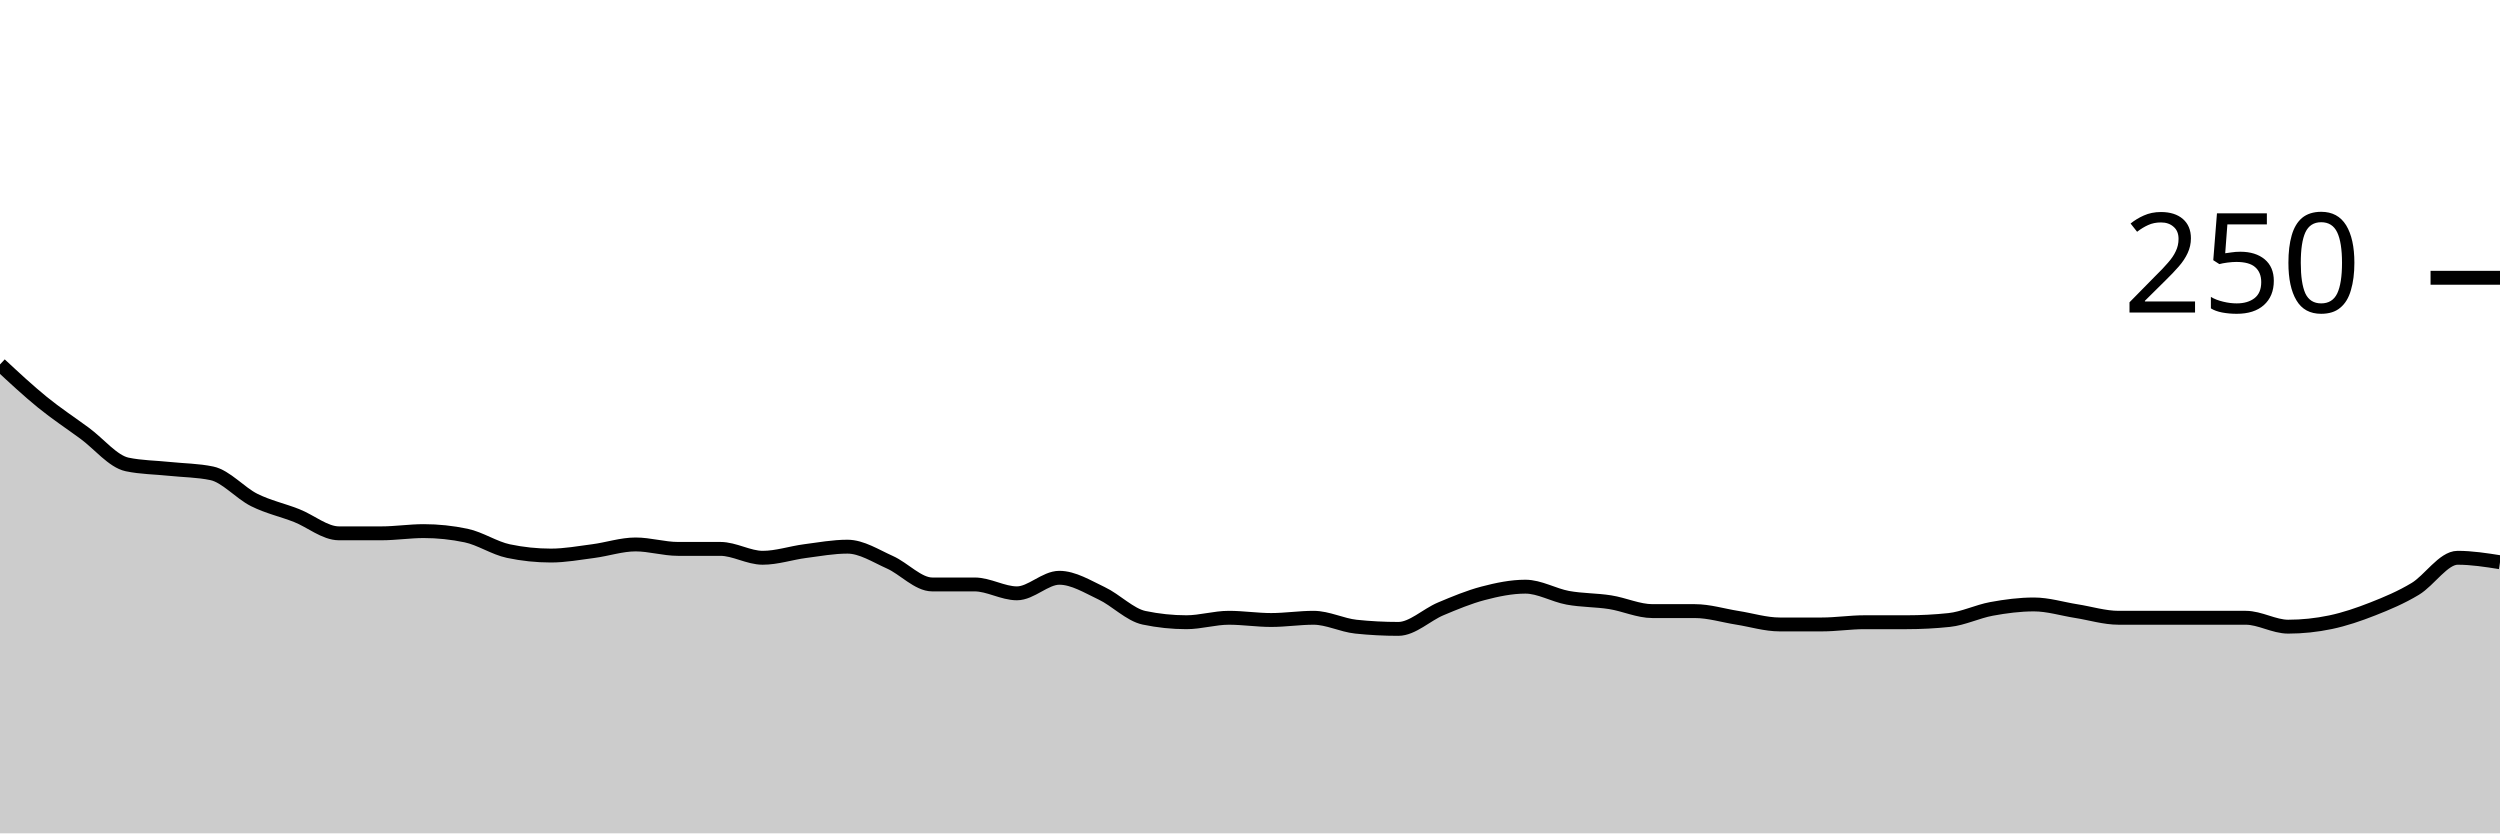
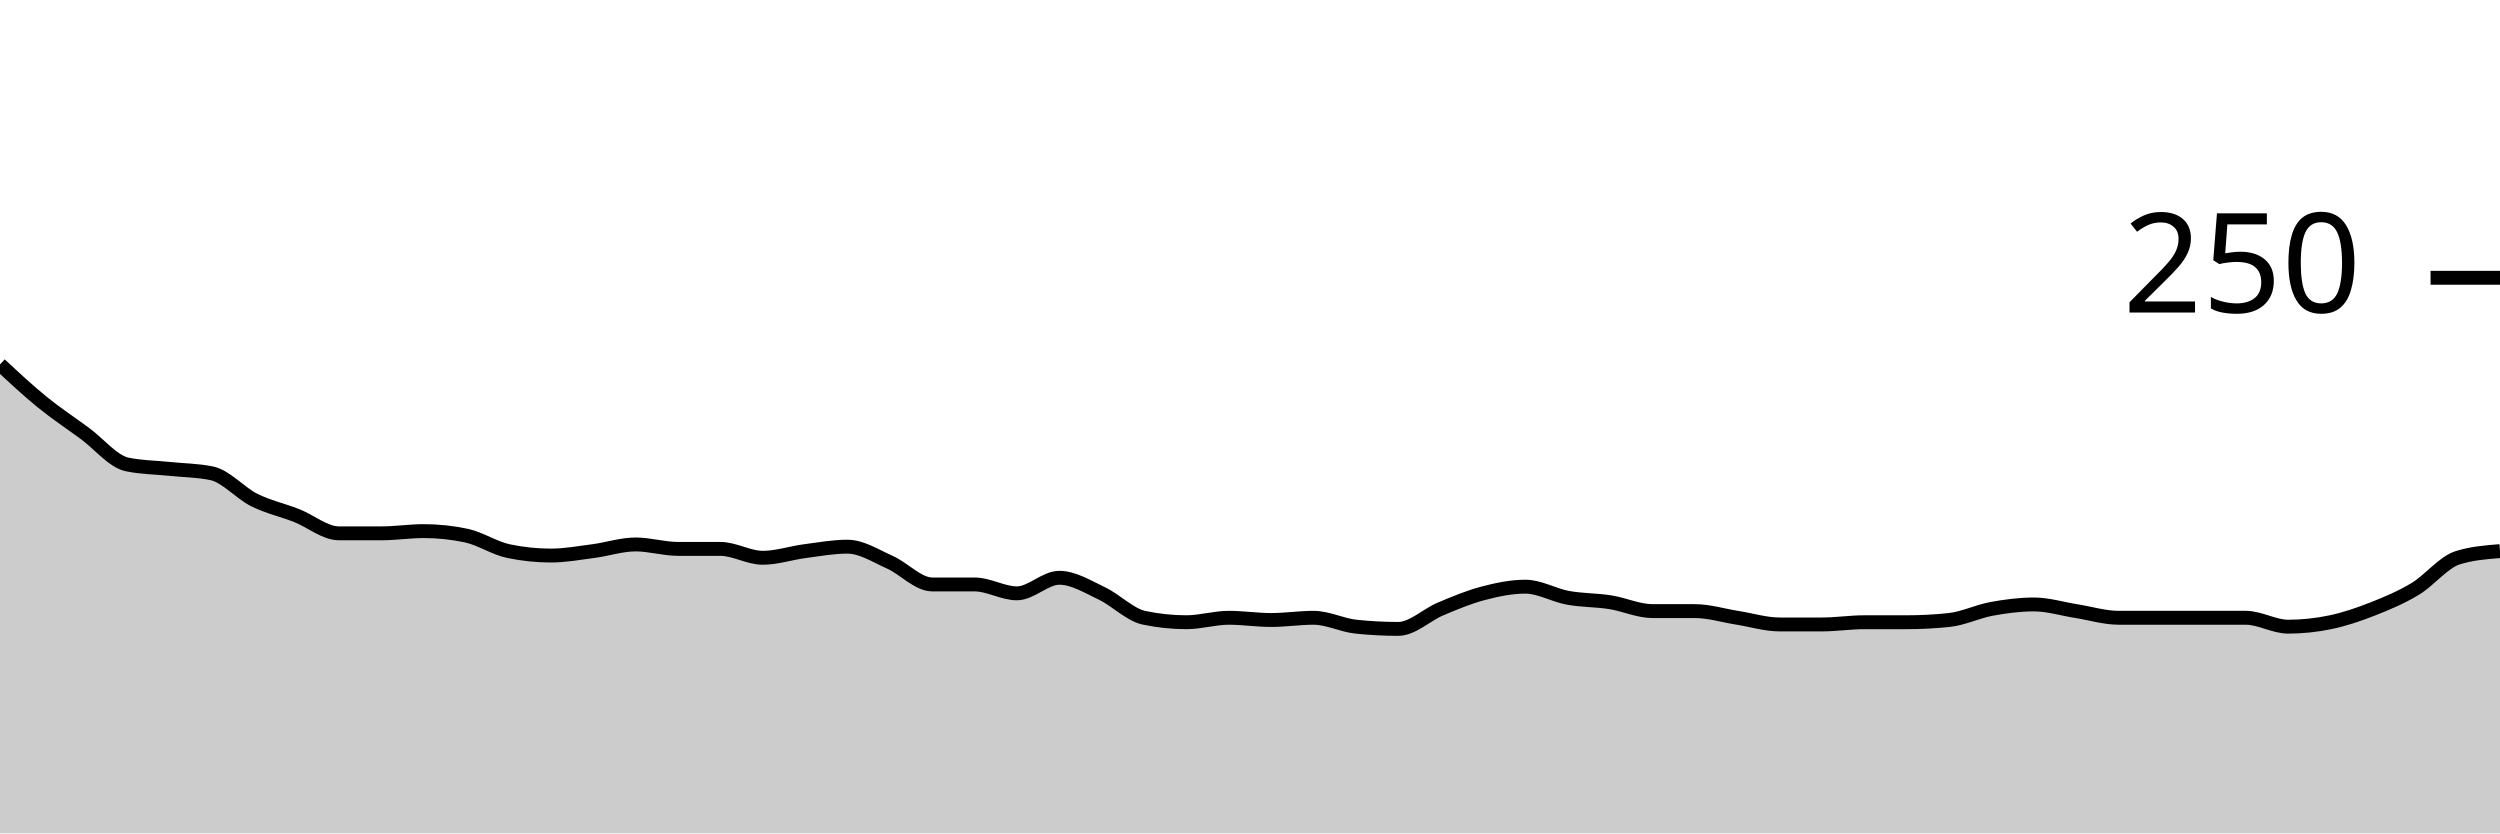
<svg xmlns="http://www.w3.org/2000/svg" viewBox="0 0 180 60">
  <g transform="translate(0,20)">
-     <path class="area" fill="rgba(0, 0, 0, 0.2)" d="M0,6.24C1.017,7.187,2.034,8.133,3.051,8.96C4.068,9.787,5.085,10.453,6.102,11.2C7.119,11.947,8.136,13.227,9.153,13.44C10.169,13.653,11.186,13.653,12.203,13.76C13.22,13.867,14.237,13.867,15.254,14.08C16.271,14.293,17.288,15.493,18.305,16C19.322,16.507,20.339,16.72,21.356,17.12C22.373,17.52,23.39,18.4,24.407,18.4C25.424,18.4,26.441,18.4,27.458,18.4C28.475,18.4,29.492,18.24,30.508,18.24C31.525,18.24,32.542,18.347,33.559,18.56C34.576,18.773,35.593,19.467,36.61,19.68C37.627,19.893,38.644,20,39.661,20C40.678,20,41.695,19.813,42.712,19.68C43.729,19.547,44.746,19.2,45.763,19.2C46.78,19.2,47.797,19.52,48.814,19.52C49.831,19.52,50.847,19.52,51.864,19.52C52.881,19.52,53.898,20.16,54.915,20.16C55.932,20.16,56.949,19.813,57.966,19.68C58.983,19.547,60,19.36,61.017,19.36C62.034,19.36,63.051,20.027,64.068,20.48C65.085,20.933,66.102,22.08,67.119,22.08C68.136,22.08,69.153,22.08,70.169,22.08C71.186,22.08,72.203,22.72,73.22,22.72C74.237,22.72,75.254,21.6,76.271,21.6C77.288,21.6,78.305,22.24,79.322,22.72C80.339,23.2,81.356,24.267,82.373,24.48C83.39,24.693,84.407,24.8,85.424,24.8C86.441,24.8,87.458,24.48,88.475,24.48C89.492,24.48,90.508,24.64,91.525,24.64C92.542,24.64,93.559,24.48,94.576,24.48C95.593,24.48,96.61,25.013,97.627,25.12C98.644,25.227,99.661,25.28,100.678,25.28C101.695,25.28,102.712,24.267,103.729,23.84C104.746,23.413,105.763,22.987,106.78,22.72C107.797,22.453,108.814,22.24,109.831,22.24C110.847,22.24,111.864,22.853,112.881,23.04C113.898,23.227,114.915,23.2,115.932,23.36C116.949,23.52,117.966,24,118.983,24C120,24,121.017,24,122.034,24C123.051,24,124.068,24.32,125.085,24.48C126.102,24.64,127.119,24.96,128.136,24.96C129.153,24.96,130.169,24.96,131.186,24.96C132.203,24.96,133.22,24.8,134.237,24.8C135.254,24.8,136.271,24.8,137.288,24.8C138.305,24.8,139.322,24.747,140.339,24.64C141.356,24.533,142.373,24.027,143.39,23.84C144.407,23.653,145.424,23.52,146.441,23.52C147.458,23.52,148.475,23.84,149.492,24C150.508,24.16,151.525,24.48,152.542,24.48C153.559,24.48,154.576,24.48,155.593,24.48C156.61,24.48,157.627,24.48,158.644,24.48C159.661,24.48,160.678,24.48,161.695,24.48C162.712,24.48,163.729,25.12,164.746,25.12C165.763,25.12,166.78,25.013,167.797,24.8C168.814,24.587,169.831,24.24,170.847,23.84C171.864,23.44,172.881,23.013,173.898,22.4C174.915,21.787,175.932,20.16,176.949,20.16C177.966,20.16,178.983,20.32,180,20.48L180,40C178.983,40,177.966,40,176.949,40C175.932,40,174.915,40,173.898,40C172.881,40,171.864,40,170.847,40C169.831,40,168.814,40,167.797,40C166.78,40,165.763,40,164.746,40C163.729,40,162.712,40,161.695,40C160.678,40,159.661,40,158.644,40C157.627,40,156.61,40,155.593,40C154.576,40,153.559,40,152.542,40C151.525,40,150.508,40,149.492,40C148.475,40,147.458,40,146.441,40C145.424,40,144.407,40,143.39,40C142.373,40,141.356,40,140.339,40C139.322,40,138.305,40,137.288,40C136.271,40,135.254,40,134.237,40C133.22,40,132.203,40,131.186,40C130.169,40,129.153,40,128.136,40C127.119,40,126.102,40,125.085,40C124.068,40,123.051,40,122.034,40C121.017,40,120,40,118.983,40C117.966,40,116.949,40,115.932,40C114.915,40,113.898,40,112.881,40C111.864,40,110.847,40,109.831,40C108.814,40,107.797,40,106.78,40C105.763,40,104.746,40,103.729,40C102.712,40,101.695,40,100.678,40C99.661,40,98.644,40,97.627,40C96.61,40,95.593,40,94.576,40C93.559,40,92.542,40,91.525,40C90.508,40,89.492,40,88.475,40C87.458,40,86.441,40,85.424,40C84.407,40,83.39,40,82.373,40C81.356,40,80.339,40,79.322,40C78.305,40,77.288,40,76.271,40C75.254,40,74.237,40,73.22,40C72.203,40,71.186,40,70.169,40C69.153,40,68.136,40,67.119,40C66.102,40,65.085,40,64.068,40C63.051,40,62.034,40,61.017,40C60,40,58.983,40,57.966,40C56.949,40,55.932,40,54.915,40C53.898,40,52.881,40,51.864,40C50.847,40,49.831,40,48.814,40C47.797,40,46.78,40,45.763,40C44.746,40,43.729,40,42.712,40C41.695,40,40.678,40,39.661,40C38.644,40,37.627,40,36.61,40C35.593,40,34.576,40,33.559,40C32.542,40,31.525,40,30.508,40C29.492,40,28.475,40,27.458,40C26.441,40,25.424,40,24.407,40C23.39,40,22.373,40,21.356,40C20.339,40,19.322,40,18.305,40C17.288,40,16.271,40,15.254,40C14.237,40,13.22,40,12.203,40C11.186,40,10.169,40,9.153,40C8.136,40,7.119,40,6.102,40C5.085,40,4.068,40,3.051,40C2.034,40,1.017,40,0,40Z" />
-     <path class="line" stroke="black" fill="none" d="M0,6.24C1.017,7.187,2.034,8.133,3.051,8.96C4.068,9.787,5.085,10.453,6.102,11.2C7.119,11.947,8.136,13.227,9.153,13.44C10.169,13.653,11.186,13.653,12.203,13.76C13.22,13.867,14.237,13.867,15.254,14.08C16.271,14.293,17.288,15.493,18.305,16C19.322,16.507,20.339,16.72,21.356,17.12C22.373,17.52,23.39,18.4,24.407,18.4C25.424,18.4,26.441,18.4,27.458,18.4C28.475,18.4,29.492,18.24,30.508,18.24C31.525,18.24,32.542,18.347,33.559,18.56C34.576,18.773,35.593,19.467,36.61,19.68C37.627,19.893,38.644,20,39.661,20C40.678,20,41.695,19.813,42.712,19.68C43.729,19.547,44.746,19.2,45.763,19.2C46.78,19.2,47.797,19.52,48.814,19.52C49.831,19.52,50.847,19.52,51.864,19.52C52.881,19.52,53.898,20.16,54.915,20.16C55.932,20.16,56.949,19.813,57.966,19.68C58.983,19.547,60,19.36,61.017,19.36C62.034,19.36,63.051,20.027,64.068,20.48C65.085,20.933,66.102,22.08,67.119,22.08C68.136,22.08,69.153,22.08,70.169,22.08C71.186,22.08,72.203,22.72,73.22,22.72C74.237,22.72,75.254,21.6,76.271,21.6C77.288,21.6,78.305,22.24,79.322,22.72C80.339,23.2,81.356,24.267,82.373,24.48C83.39,24.693,84.407,24.8,85.424,24.8C86.441,24.8,87.458,24.48,88.475,24.48C89.492,24.48,90.508,24.64,91.525,24.64C92.542,24.64,93.559,24.48,94.576,24.48C95.593,24.48,96.61,25.013,97.627,25.12C98.644,25.227,99.661,25.28,100.678,25.28C101.695,25.28,102.712,24.267,103.729,23.84C104.746,23.413,105.763,22.987,106.78,22.72C107.797,22.453,108.814,22.24,109.831,22.24C110.847,22.24,111.864,22.853,112.881,23.04C113.898,23.227,114.915,23.2,115.932,23.36C116.949,23.52,117.966,24,118.983,24C120,24,121.017,24,122.034,24C123.051,24,124.068,24.32,125.085,24.48C126.102,24.64,127.119,24.96,128.136,24.96C129.153,24.96,130.169,24.96,131.186,24.96C132.203,24.96,133.22,24.8,134.237,24.8C135.254,24.8,136.271,24.8,137.288,24.8C138.305,24.8,139.322,24.747,140.339,24.64C141.356,24.533,142.373,24.027,143.39,23.84C144.407,23.653,145.424,23.52,146.441,23.52C147.458,23.52,148.475,23.84,149.492,24C150.508,24.16,151.525,24.48,152.542,24.48C153.559,24.48,154.576,24.48,155.593,24.48C156.61,24.48,157.627,24.48,158.644,24.48C159.661,24.48,160.678,24.48,161.695,24.48C162.712,24.48,163.729,25.12,164.746,25.12C165.763,25.12,166.78,25.013,167.797,24.8C168.814,24.587,169.831,24.24,170.847,23.84C171.864,23.44,172.881,23.013,173.898,22.4C174.915,21.787,175.932,20.16,176.949,20.16C177.966,20.16,178.983,20.32,180,20.48" />
+     <path class="area" fill="rgba(0, 0, 0, 0.2)" d="M0,6.24C1.017,7.187,2.034,8.133,3.051,8.96C4.068,9.787,5.085,10.453,6.102,11.2C7.119,11.947,8.136,13.227,9.153,13.44C10.169,13.653,11.186,13.653,12.203,13.76C13.22,13.867,14.237,13.867,15.254,14.08C16.271,14.293,17.288,15.493,18.305,16C19.322,16.507,20.339,16.72,21.356,17.12C22.373,17.52,23.39,18.4,24.407,18.4C25.424,18.4,26.441,18.4,27.458,18.4C28.475,18.4,29.492,18.24,30.508,18.24C31.525,18.24,32.542,18.347,33.559,18.56C34.576,18.773,35.593,19.467,36.61,19.68C37.627,19.893,38.644,20,39.661,20C40.678,20,41.695,19.813,42.712,19.68C43.729,19.547,44.746,19.2,45.763,19.2C46.78,19.2,47.797,19.52,48.814,19.52C49.831,19.52,50.847,19.52,51.864,19.52C52.881,19.52,53.898,20.16,54.915,20.16C55.932,20.16,56.949,19.813,57.966,19.68C58.983,19.547,60,19.36,61.017,19.36C62.034,19.36,63.051,20.027,64.068,20.48C65.085,20.933,66.102,22.08,67.119,22.08C68.136,22.08,69.153,22.08,70.169,22.08C71.186,22.08,72.203,22.72,73.22,22.72C74.237,22.72,75.254,21.6,76.271,21.6C77.288,21.6,78.305,22.24,79.322,22.72C80.339,23.2,81.356,24.267,82.373,24.48C83.39,24.693,84.407,24.8,85.424,24.8C86.441,24.8,87.458,24.48,88.475,24.48C89.492,24.48,90.508,24.64,91.525,24.64C92.542,24.64,93.559,24.48,94.576,24.48C95.593,24.48,96.61,25.013,97.627,25.12C98.644,25.227,99.661,25.28,100.678,25.28C101.695,25.28,102.712,24.267,103.729,23.84C104.746,23.413,105.763,22.987,106.78,22.72C107.797,22.453,108.814,22.24,109.831,22.24C110.847,22.24,111.864,22.853,112.881,23.04C113.898,23.227,114.915,23.2,115.932,23.36C116.949,23.52,117.966,24,118.983,24C120,24,121.017,24,122.034,24C123.051,24,124.068,24.32,125.085,24.48C126.102,24.64,127.119,24.96,128.136,24.96C129.153,24.96,130.169,24.96,131.186,24.96C132.203,24.96,133.22,24.8,134.237,24.8C135.254,24.8,136.271,24.8,137.288,24.8C138.305,24.8,139.322,24.747,140.339,24.64C141.356,24.533,142.373,24.027,143.39,23.84C144.407,23.653,145.424,23.52,146.441,23.52C147.458,23.52,148.475,23.84,149.492,24C150.508,24.16,151.525,24.48,152.542,24.48C153.559,24.48,154.576,24.48,155.593,24.48C156.61,24.48,157.627,24.48,158.644,24.48C159.661,24.48,160.678,24.48,161.695,24.48C162.712,24.48,163.729,25.12,164.746,25.12C165.763,25.12,166.78,25.013,167.797,24.8C168.814,24.587,169.831,24.24,170.847,23.84C171.864,23.44,172.881,23.013,173.898,22.4C174.915,21.787,175.932,20.48,176.949,20.16C177.966,19.84,178.983,19.76,180,19.68L180,40C178.983,40,177.966,40,176.949,40C175.932,40,174.915,40,173.898,40C172.881,40,171.864,40,170.847,40C169.831,40,168.814,40,167.797,40C166.78,40,165.763,40,164.746,40C163.729,40,162.712,40,161.695,40C160.678,40,159.661,40,158.644,40C157.627,40,156.61,40,155.593,40C154.576,40,153.559,40,152.542,40C151.525,40,150.508,40,149.492,40C148.475,40,147.458,40,146.441,40C145.424,40,144.407,40,143.39,40C142.373,40,141.356,40,140.339,40C139.322,40,138.305,40,137.288,40C136.271,40,135.254,40,134.237,40C133.22,40,132.203,40,131.186,40C130.169,40,129.153,40,128.136,40C127.119,40,126.102,40,125.085,40C124.068,40,123.051,40,122.034,40C121.017,40,120,40,118.983,40C117.966,40,116.949,40,115.932,40C114.915,40,113.898,40,112.881,40C111.864,40,110.847,40,109.831,40C108.814,40,107.797,40,106.78,40C105.763,40,104.746,40,103.729,40C102.712,40,101.695,40,100.678,40C99.661,40,98.644,40,97.627,40C96.61,40,95.593,40,94.576,40C93.559,40,92.542,40,91.525,40C90.508,40,89.492,40,88.475,40C87.458,40,86.441,40,85.424,40C84.407,40,83.39,40,82.373,40C81.356,40,80.339,40,79.322,40C78.305,40,77.288,40,76.271,40C75.254,40,74.237,40,73.22,40C72.203,40,71.186,40,70.169,40C69.153,40,68.136,40,67.119,40C66.102,40,65.085,40,64.068,40C63.051,40,62.034,40,61.017,40C60,40,58.983,40,57.966,40C56.949,40,55.932,40,54.915,40C53.898,40,52.881,40,51.864,40C50.847,40,49.831,40,48.814,40C47.797,40,46.78,40,45.763,40C44.746,40,43.729,40,42.712,40C41.695,40,40.678,40,39.661,40C38.644,40,37.627,40,36.61,40C35.593,40,34.576,40,33.559,40C32.542,40,31.525,40,30.508,40C29.492,40,28.475,40,27.458,40C26.441,40,25.424,40,24.407,40C23.39,40,22.373,40,21.356,40C20.339,40,19.322,40,18.305,40C17.288,40,16.271,40,15.254,40C14.237,40,13.22,40,12.203,40C11.186,40,10.169,40,9.153,40C8.136,40,7.119,40,6.102,40C5.085,40,4.068,40,3.051,40C2.034,40,1.017,40,0,40Z" />
+     <path class="line" stroke="black" fill="none" d="M0,6.24C1.017,7.187,2.034,8.133,3.051,8.96C4.068,9.787,5.085,10.453,6.102,11.2C7.119,11.947,8.136,13.227,9.153,13.44C10.169,13.653,11.186,13.653,12.203,13.76C13.22,13.867,14.237,13.867,15.254,14.08C16.271,14.293,17.288,15.493,18.305,16C19.322,16.507,20.339,16.72,21.356,17.12C22.373,17.52,23.39,18.4,24.407,18.4C25.424,18.4,26.441,18.4,27.458,18.4C28.475,18.4,29.492,18.24,30.508,18.24C31.525,18.24,32.542,18.347,33.559,18.56C34.576,18.773,35.593,19.467,36.61,19.68C37.627,19.893,38.644,20,39.661,20C40.678,20,41.695,19.813,42.712,19.68C43.729,19.547,44.746,19.2,45.763,19.2C46.78,19.2,47.797,19.52,48.814,19.52C49.831,19.52,50.847,19.52,51.864,19.52C52.881,19.52,53.898,20.16,54.915,20.16C55.932,20.16,56.949,19.813,57.966,19.68C58.983,19.547,60,19.36,61.017,19.36C62.034,19.36,63.051,20.027,64.068,20.48C65.085,20.933,66.102,22.08,67.119,22.08C68.136,22.08,69.153,22.08,70.169,22.08C71.186,22.08,72.203,22.72,73.22,22.72C74.237,22.72,75.254,21.6,76.271,21.6C77.288,21.6,78.305,22.24,79.322,22.72C80.339,23.2,81.356,24.267,82.373,24.48C83.39,24.693,84.407,24.8,85.424,24.8C86.441,24.8,87.458,24.48,88.475,24.48C89.492,24.48,90.508,24.64,91.525,24.64C92.542,24.64,93.559,24.48,94.576,24.48C95.593,24.48,96.61,25.013,97.627,25.12C98.644,25.227,99.661,25.28,100.678,25.28C101.695,25.28,102.712,24.267,103.729,23.84C104.746,23.413,105.763,22.987,106.78,22.72C107.797,22.453,108.814,22.24,109.831,22.24C110.847,22.24,111.864,22.853,112.881,23.04C113.898,23.227,114.915,23.2,115.932,23.36C116.949,23.52,117.966,24,118.983,24C120,24,121.017,24,122.034,24C123.051,24,124.068,24.32,125.085,24.48C126.102,24.64,127.119,24.96,128.136,24.96C129.153,24.96,130.169,24.96,131.186,24.96C132.203,24.96,133.22,24.8,134.237,24.8C135.254,24.8,136.271,24.8,137.288,24.8C138.305,24.8,139.322,24.747,140.339,24.64C141.356,24.533,142.373,24.027,143.39,23.84C144.407,23.653,145.424,23.52,146.441,23.52C147.458,23.52,148.475,23.84,149.492,24C150.508,24.16,151.525,24.48,152.542,24.48C153.559,24.48,154.576,24.48,155.593,24.48C156.61,24.48,157.627,24.48,158.644,24.48C159.661,24.48,160.678,24.48,161.695,24.48C162.712,24.48,163.729,25.12,164.746,25.12C165.763,25.12,166.78,25.013,167.797,24.8C168.814,24.587,169.831,24.24,170.847,23.84C171.864,23.44,172.881,23.013,173.898,22.4C174.915,21.787,175.932,20.48,176.949,20.16C177.966,19.84,178.983,19.76,180,19.68" />
    <path class="axis-ceiling" stroke-width="1" stroke="black" fill="none" d="M175,0L180,0" />
    <text class="axis-ceiling-label" font-family="sans-serif" text-anchor="end" font-size="10px" x="170" y="2.5">250</text>
  </g>
</svg>
